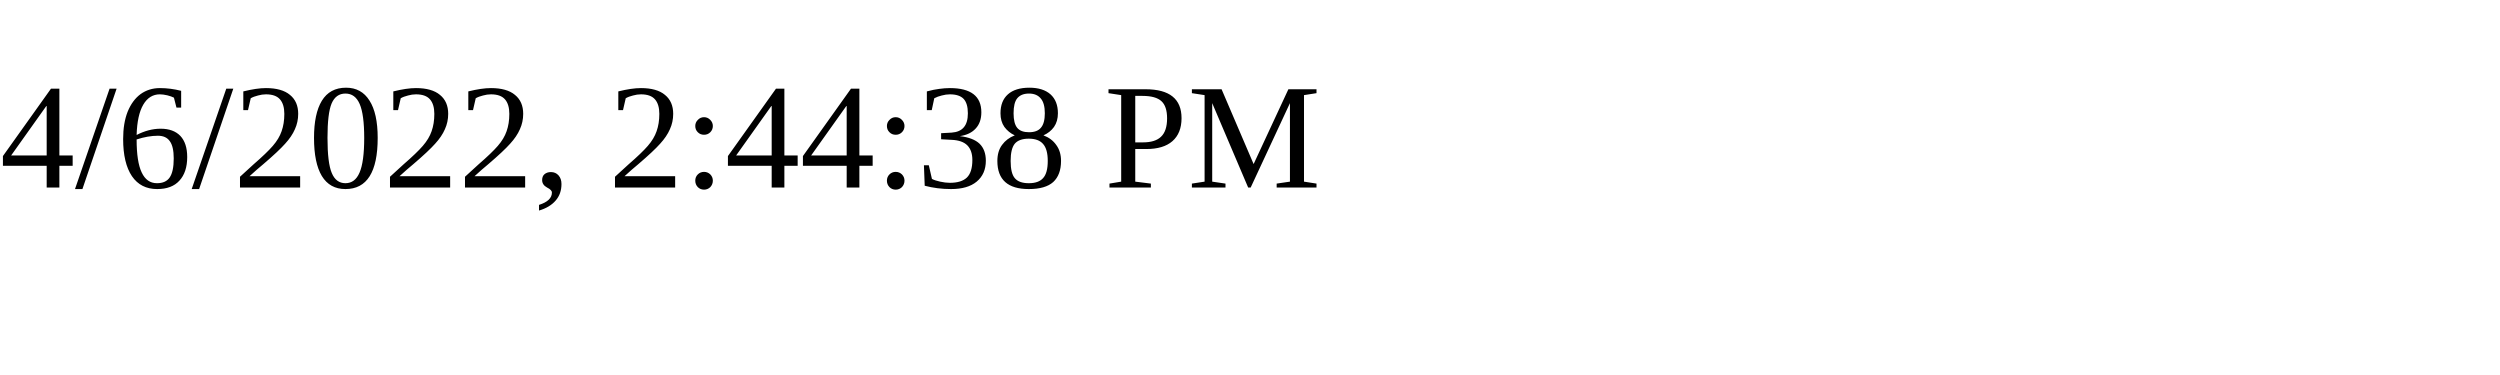
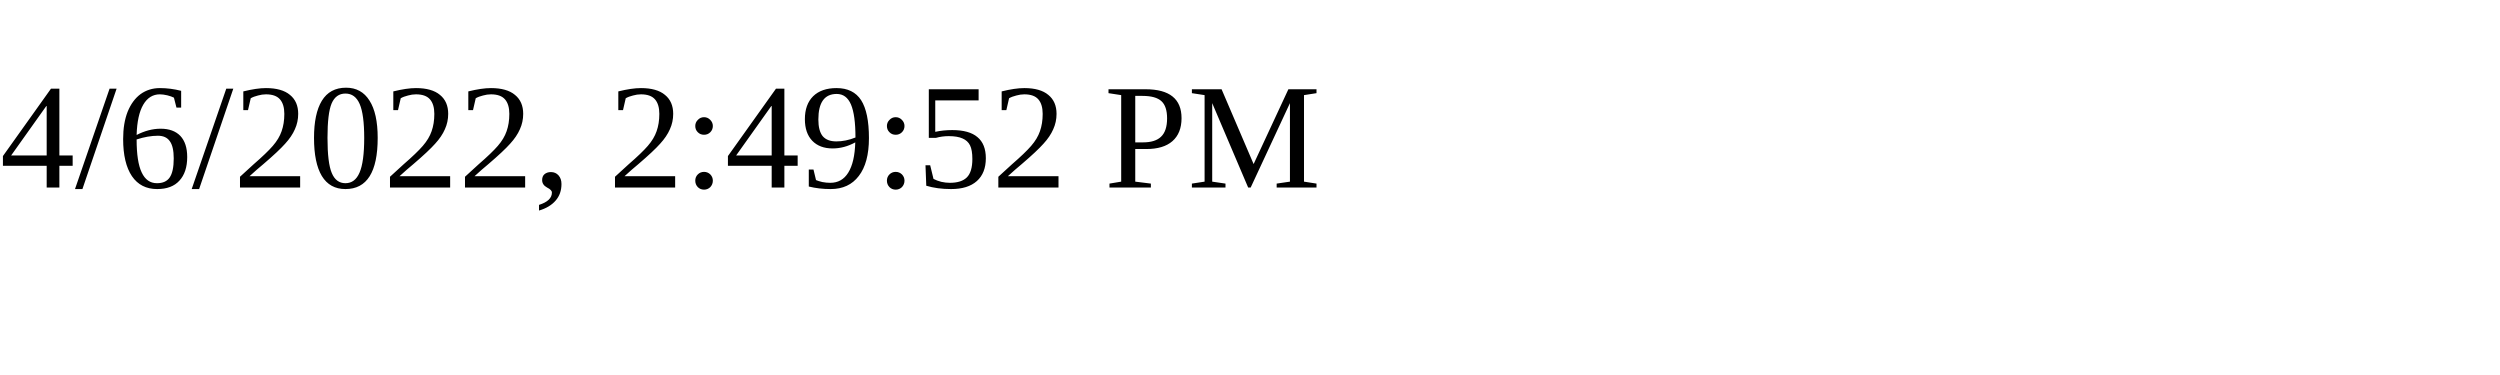
<svg xmlns="http://www.w3.org/2000/svg" height="30" width="200">
-   <text x="0" y="15">4/6/2022, 2:44:38 PM</text>
+   <text x="0" y="15">4/6/2022, 2:49:52 PM</text>
</svg>
